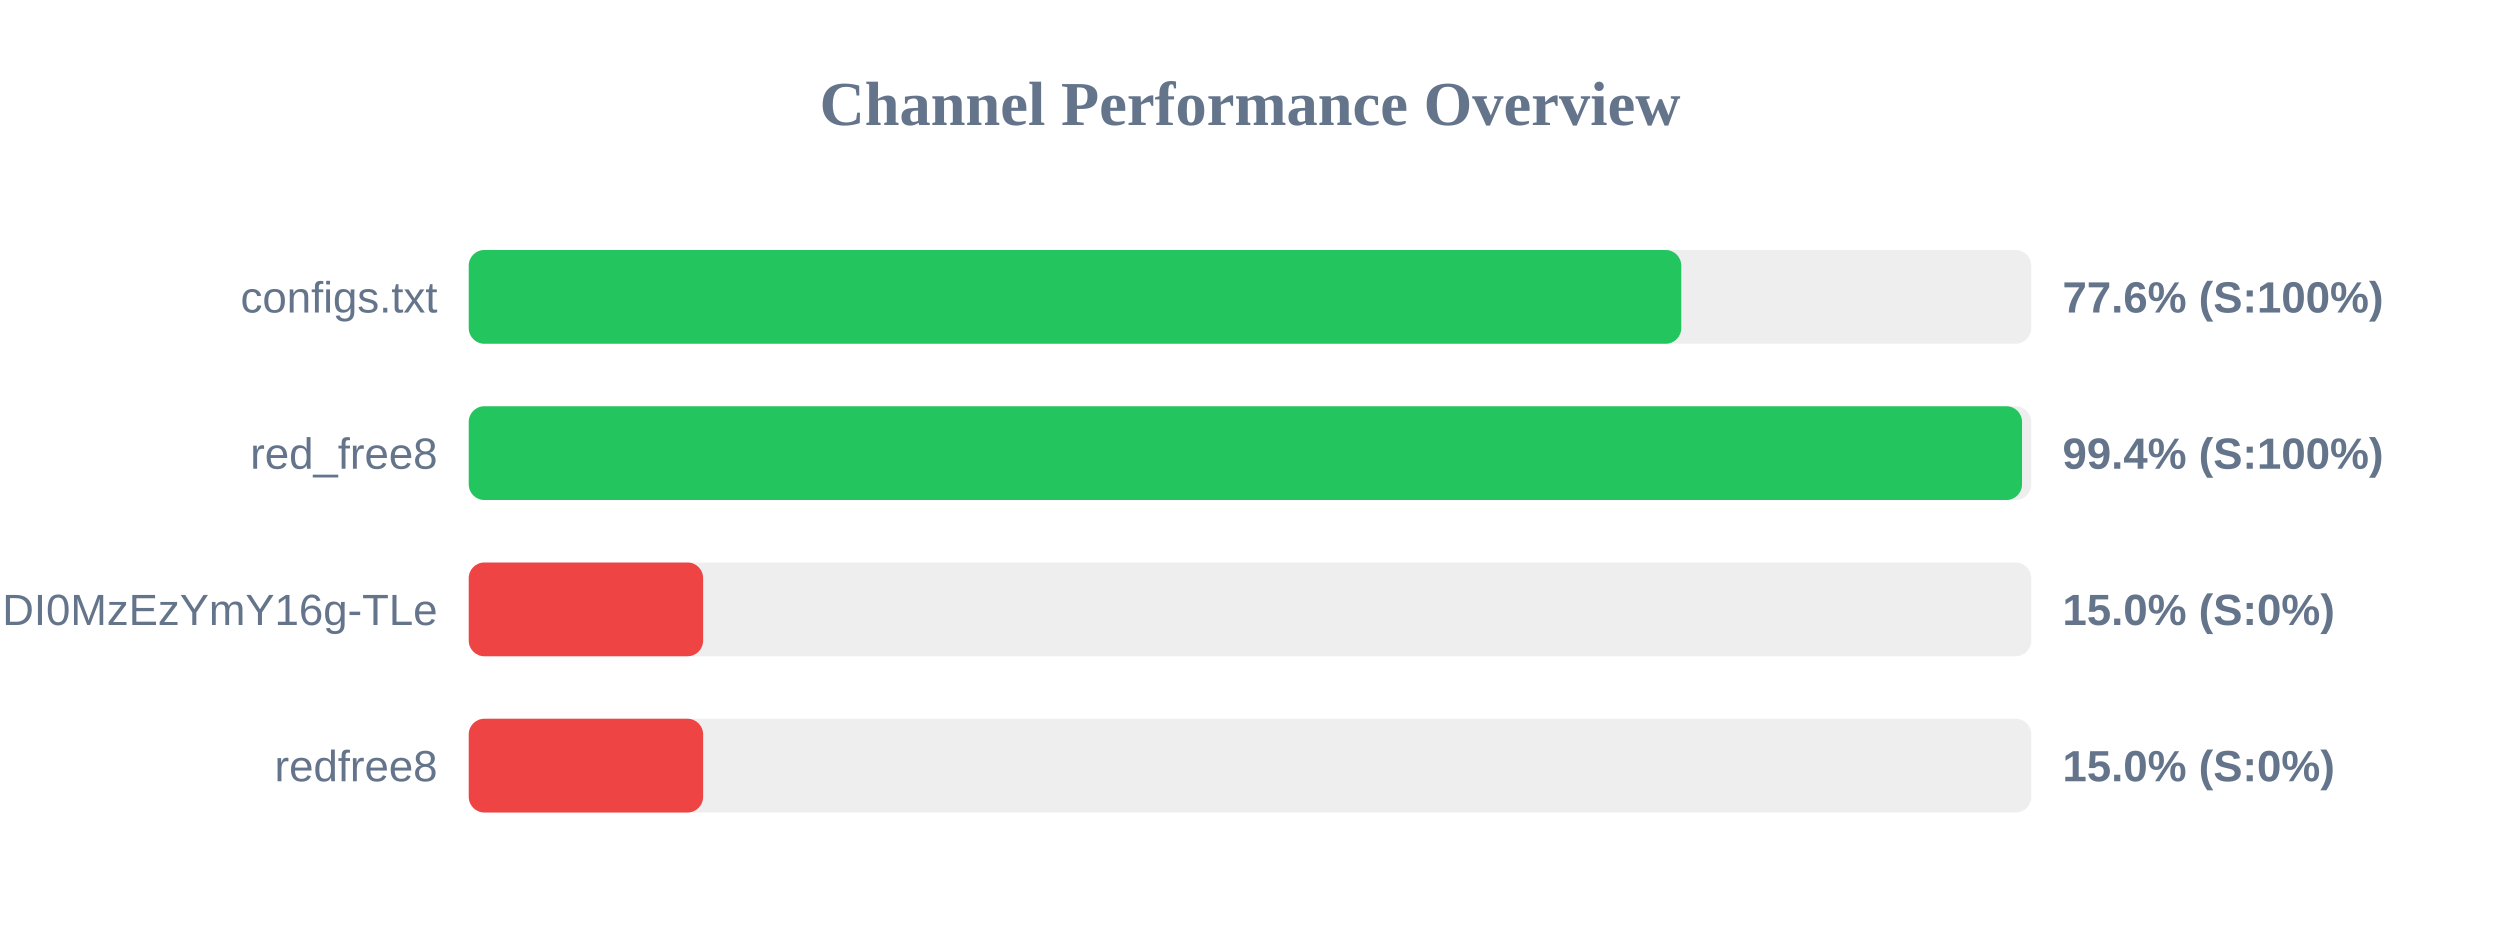
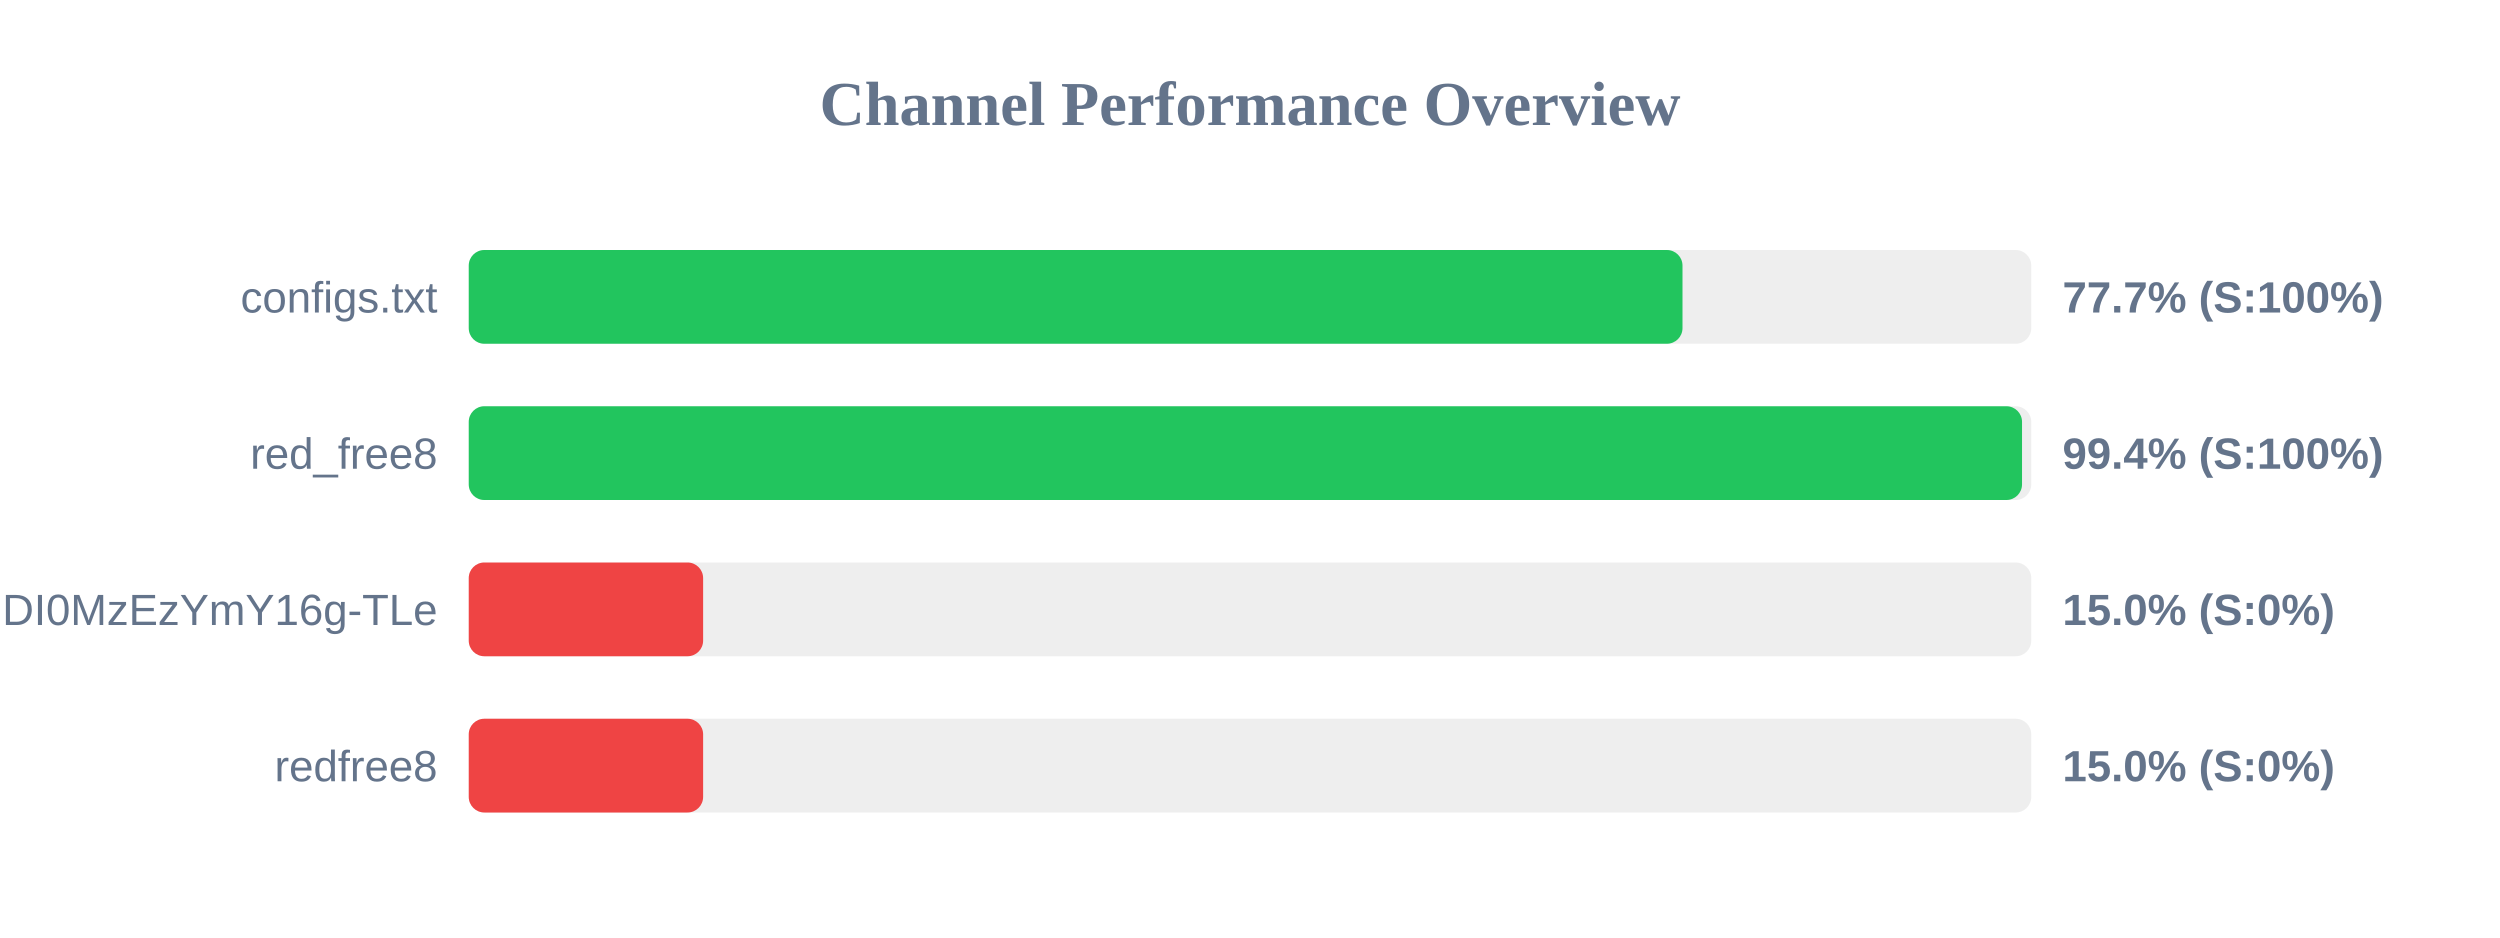
<svg xmlns="http://www.w3.org/2000/svg" width="800" height="300" version="1.1">
  <style>
        .row { font: 14px Arial; fill: #64748b; }
        .score { font: bold 14px Arial; fill: #64748b; }
    </style>
  <text x="400" y="40" text-anchor="middle" font-size="20px" font-weight="bold" fill="#64748b">Channel Performance Overview</text>
  <rect x="150" y="80" width="500" height="30" fill="#eee" rx="5" />
-   <rect x="150" y="80" width="388.0" height="30" fill="#22c55e" rx="5" />
+   <rect x="150" y="80" width="388.4" height="30" fill="#22c55e" rx="5" />
  <text x="140" y="100" text-anchor="end" class="row">configs.txt</text>
-   <text x="660" y="100" text-anchor="start" class="score">77.6% (S:100%)</text>
+   <text x="660" y="100" text-anchor="start" class="score">77.7% (S:100%)</text>
  <rect x="150" y="130" width="500" height="30" fill="#eee" rx="5" />
  <rect x="150" y="130" width="497.05" height="30" fill="#22c55e" rx="5" />
  <text x="140" y="150" text-anchor="end" class="row">red_free8</text>
  <text x="660" y="150" text-anchor="start" class="score">99.4% (S:100%)</text>
  <rect x="150" y="180" width="500" height="30" fill="#eee" rx="5" />
  <rect x="150" y="180" width="75.0" height="30" fill="#ef4444" rx="5" />
  <text x="140" y="200" text-anchor="end" class="row">NjEzODY1NDgyOCwxNzQ1NDI0MzEzYmY16g-TLe</text>
  <text x="660" y="200" text-anchor="start" class="score">15.0% (S:0%)</text>
  <rect x="150" y="230" width="500" height="30" fill="#eee" rx="5" />
  <rect x="150" y="230" width="75.0" height="30" fill="#ef4444" rx="5" />
  <text x="140" y="250" text-anchor="end" class="row">redfree8</text>
  <text x="660" y="250" text-anchor="start" class="score">15.0% (S:0%)</text>
</svg>
